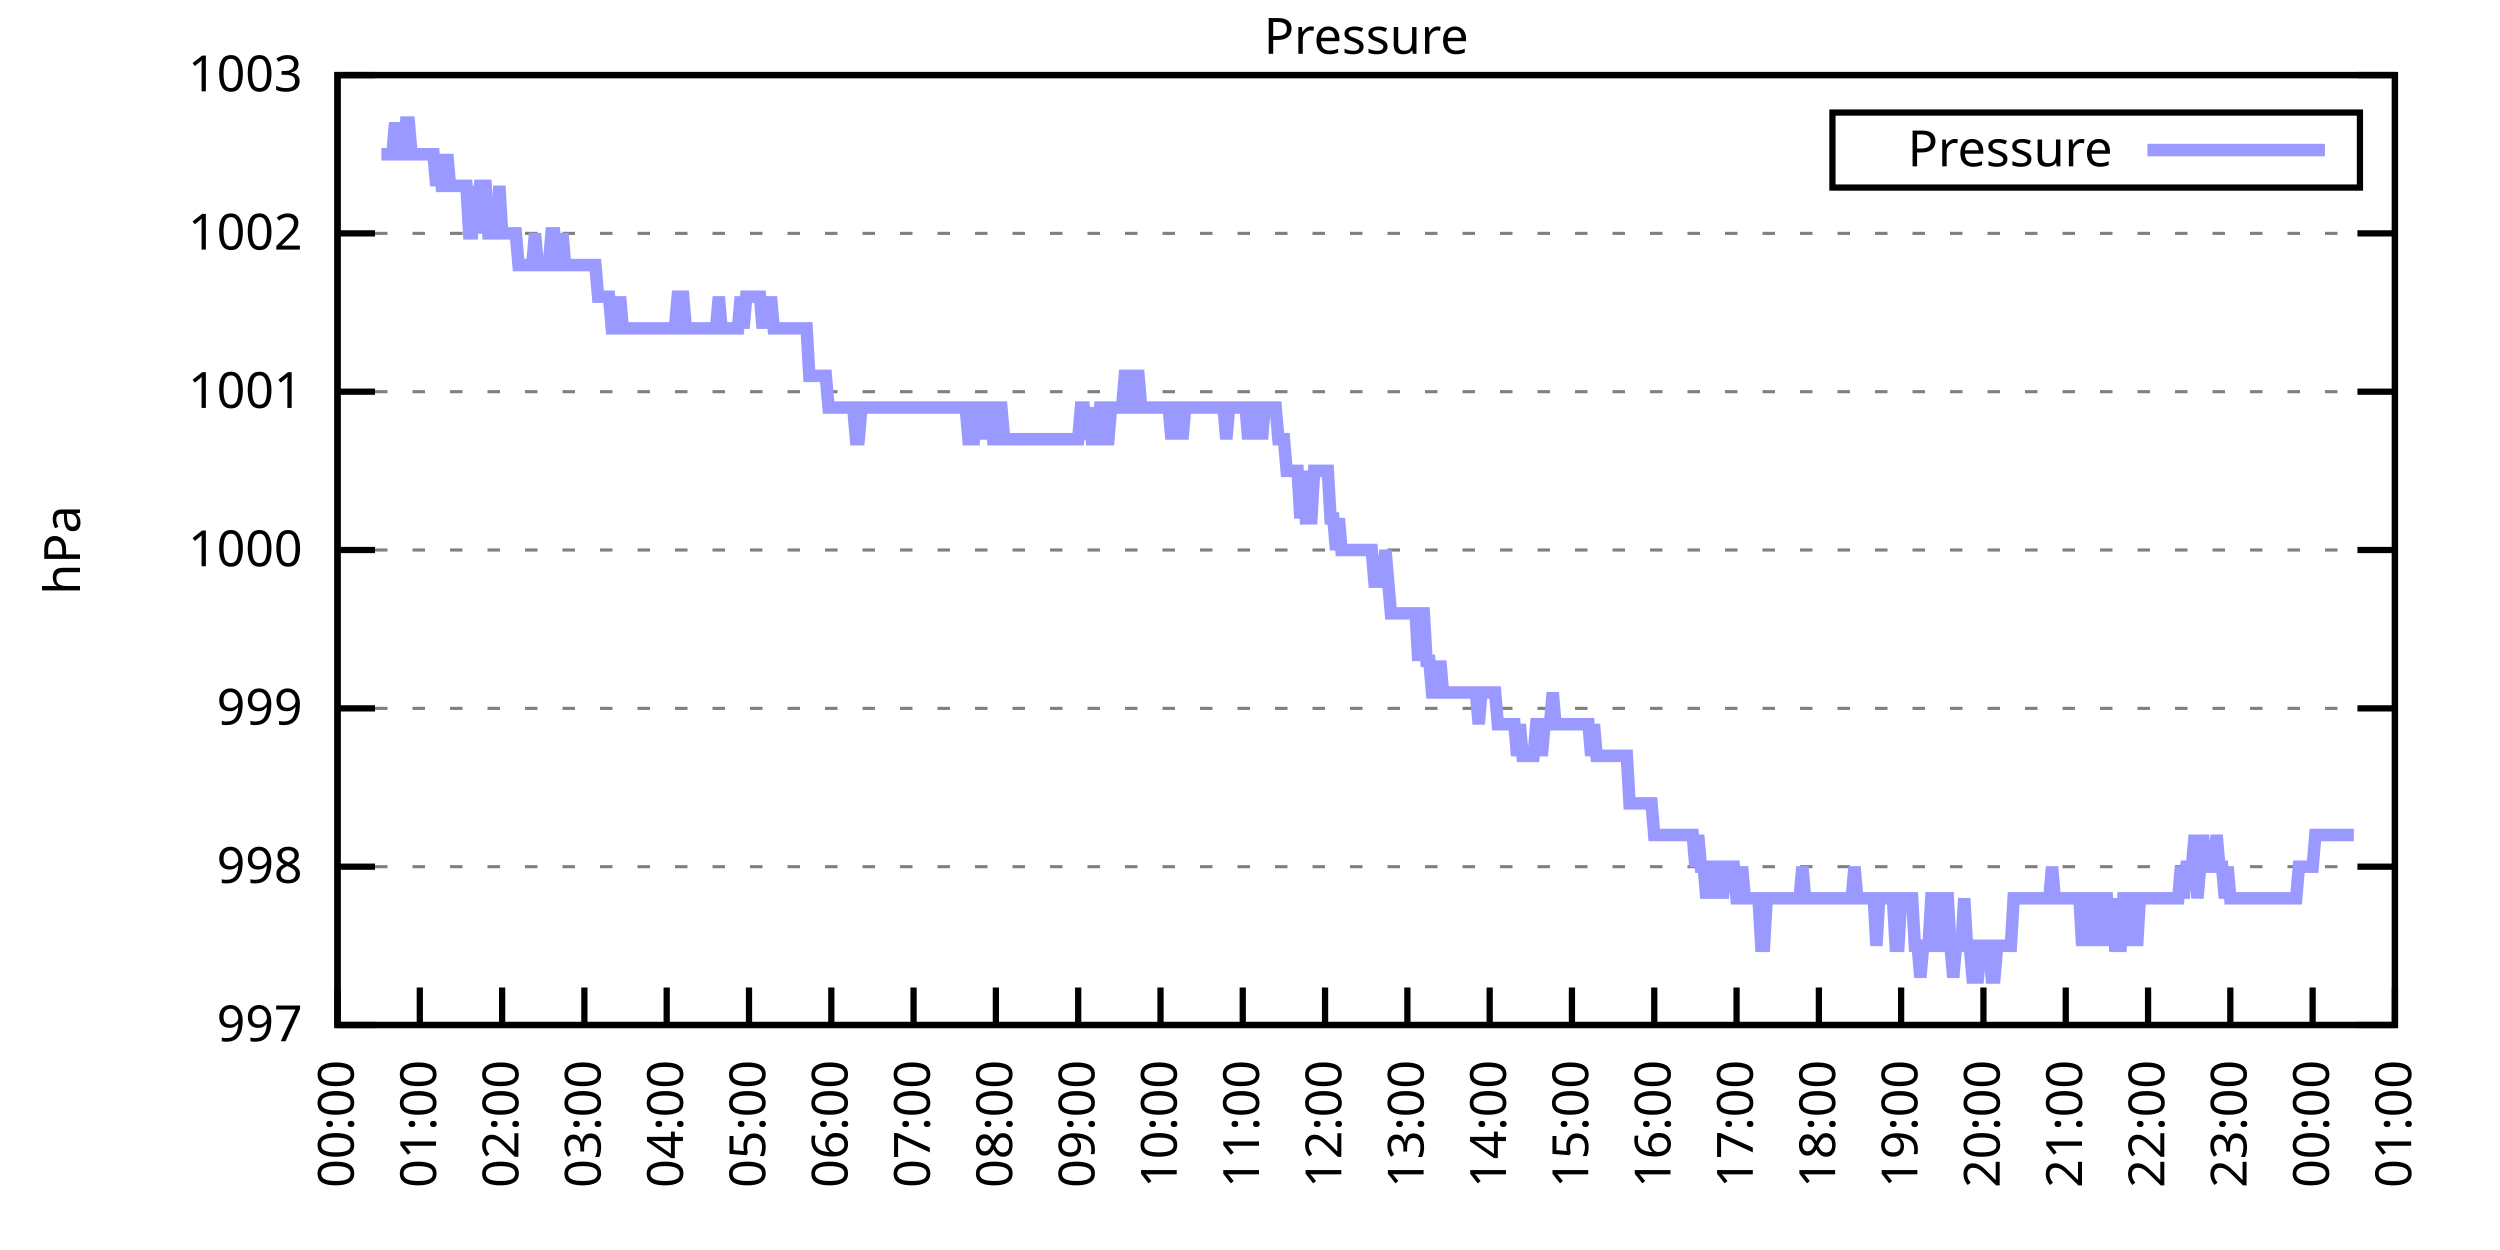
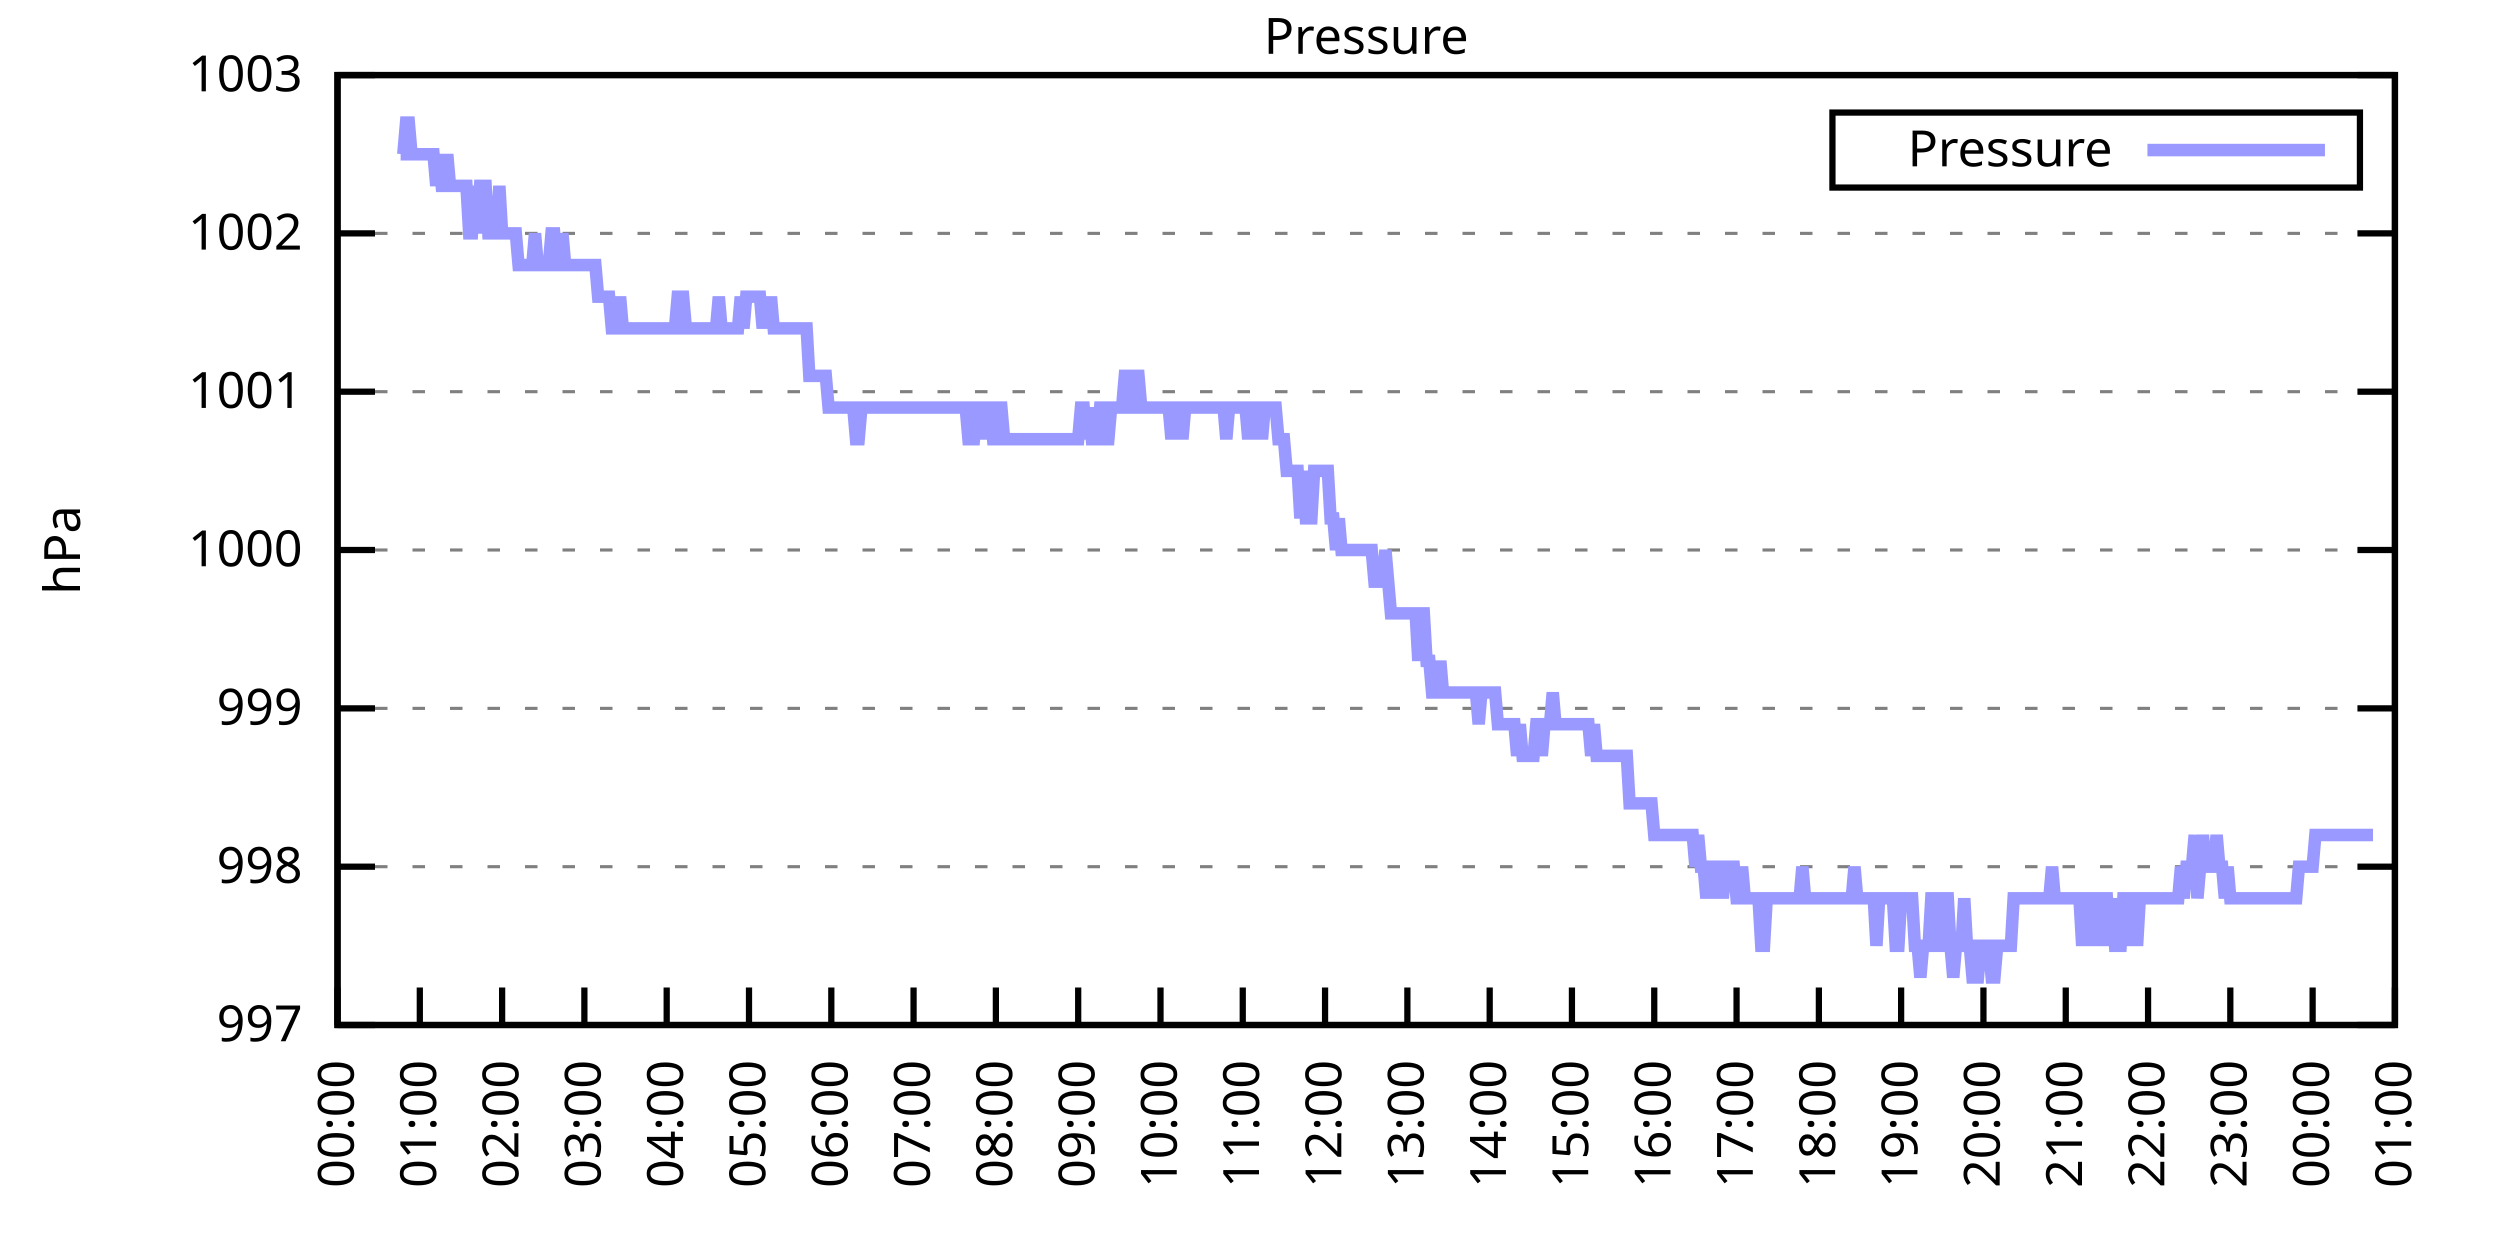
<svg xmlns="http://www.w3.org/2000/svg" xmlns:xlink="http://www.w3.org/1999/xlink" width="400" height="200" viewBox="0 0 400 200">
  <g id="gnuplot_canvas">
    <rect x="0" y="0" width="400" height="200" fill="none" />
    <defs>
      <circle id="gpDot" r="0.5" stroke-width="0.5" stroke="currentColor" />
      <path id="gpPt0" stroke-width="0.333" stroke="currentColor" d="M-1,0 h2 M0,-1 v2" />
      <path id="gpPt1" stroke-width="0.333" stroke="currentColor" d="M-1,-1 L1,1 M1,-1 L-1,1" />
      <path id="gpPt2" stroke-width="0.333" stroke="currentColor" d="M-1,0 L1,0 M0,-1 L0,1 M-1,-1 L1,1 M-1,1 L1,-1" />
      <rect id="gpPt3" stroke-width="0.333" stroke="currentColor" x="-1" y="-1" width="2" height="2" />
      <rect id="gpPt4" stroke-width="0.333" stroke="currentColor" fill="currentColor" x="-1" y="-1" width="2" height="2" />
      <circle id="gpPt5" stroke-width="0.333" stroke="currentColor" cx="0" cy="0" r="1" />
      <use xlink:href="#gpPt5" id="gpPt6" fill="currentColor" stroke="none" />
      <path id="gpPt7" stroke-width="0.333" stroke="currentColor" d="M0,-1.33 L-1.33,0.67 L1.33,0.67 z" />
      <use xlink:href="#gpPt7" id="gpPt8" fill="currentColor" stroke="none" />
      <use xlink:href="#gpPt7" id="gpPt9" stroke="currentColor" transform="rotate(180)" />
      <use xlink:href="#gpPt9" id="gpPt10" fill="currentColor" stroke="none" />
      <use xlink:href="#gpPt3" id="gpPt11" stroke="currentColor" transform="rotate(45)" />
      <use xlink:href="#gpPt11" id="gpPt12" fill="currentColor" stroke="none" />
      <path id="gpPt13" stroke-width="0.333" stroke="currentColor" d="M0,1.330 L1.265,0.411 L0.782,-1.067 L-0.782,-1.076 L-1.265,0.411 z" />
      <use xlink:href="#gpPt13" id="gpPt14" fill="currentColor" stroke="none" />
      <filter id="textbox" filterUnits="objectBoundingBox" x="0" y="0" height="1" width="1">
        <feFlood flood-color="white" flood-opacity="1" result="bgnd" />
        <feComposite in="SourceGraphic" in2="bgnd" operator="atop" />
      </filter>
      <filter id="greybox" filterUnits="objectBoundingBox" x="0" y="0" height="1" width="1">
        <feFlood flood-color="lightgrey" flood-opacity="1" result="grey" />
        <feComposite in="SourceGraphic" in2="grey" operator="atop" />
      </filter>
    </defs>
    <g fill="none" color="white" stroke="currentColor" stroke-width="1.00" stroke-linecap="butt" stroke-linejoin="miter">
</g>
    <g fill="none" color="black" stroke="currentColor" stroke-width="1.00" stroke-linecap="butt" stroke-linejoin="miter">
      <g stroke="none" shape-rendering="crispEdges">
        <polygon fill="rgb(255, 255, 255)" points="54.00,164.00 383.18,164.00 383.18,12.02 54.00,12.02 " />
      </g>
    </g>
    <g fill="none" color="black" stroke="currentColor" stroke-width="1.00" stroke-linecap="butt" stroke-linejoin="miter">
</g>
    <g fill="none" color="black" stroke="black" stroke-width="0.50" stroke-linecap="butt" stroke-linejoin="miter">
</g>
    <g fill="none" color="gray" stroke="currentColor" stroke-width="0.50" stroke-linecap="butt" stroke-linejoin="miter">
      <path stroke="gray" stroke-dasharray="2,4" class="gridline" d="M54.00,164.00 L383.19,164.00  " />
    </g>
    <g fill="none" color="gray" stroke="gray" stroke-width="1.00" stroke-linecap="butt" stroke-linejoin="miter">
</g>
    <g fill="none" color="black" stroke="currentColor" stroke-width="1.00" stroke-linecap="butt" stroke-linejoin="miter">
      <path stroke="black" d="M54.00,164.00 L60.00,164.00 M383.19,164.00 L377.19,164.00  " />
      <g transform="translate(48.40,166.60)" stroke="none" fill="black" font-family="Sans" font-size="8.00" text-anchor="end">
        <text>
          <tspan font-family="Sans"> 997</tspan>
        </text>
      </g>
    </g>
    <g fill="none" color="black" stroke="currentColor" stroke-width="1.00" stroke-linecap="butt" stroke-linejoin="miter">
</g>
    <g fill="none" color="black" stroke="black" stroke-width="0.50" stroke-linecap="butt" stroke-linejoin="miter">
</g>
    <g fill="none" color="gray" stroke="currentColor" stroke-width="0.50" stroke-linecap="butt" stroke-linejoin="miter">
      <path stroke="gray" stroke-dasharray="2,4" class="gridline" d="M54.00,138.67 L383.19,138.67  " />
    </g>
    <g fill="none" color="gray" stroke="gray" stroke-width="1.00" stroke-linecap="butt" stroke-linejoin="miter">
</g>
    <g fill="none" color="black" stroke="currentColor" stroke-width="1.00" stroke-linecap="butt" stroke-linejoin="miter">
      <path stroke="black" d="M54.00,138.67 L60.00,138.67 M383.19,138.67 L377.19,138.67  " />
      <g transform="translate(48.40,141.27)" stroke="none" fill="black" font-family="Sans" font-size="8.00" text-anchor="end">
        <text>
          <tspan font-family="Sans"> 998</tspan>
        </text>
      </g>
    </g>
    <g fill="none" color="black" stroke="currentColor" stroke-width="1.00" stroke-linecap="butt" stroke-linejoin="miter">
</g>
    <g fill="none" color="black" stroke="black" stroke-width="0.50" stroke-linecap="butt" stroke-linejoin="miter">
</g>
    <g fill="none" color="gray" stroke="currentColor" stroke-width="0.50" stroke-linecap="butt" stroke-linejoin="miter">
      <path stroke="gray" stroke-dasharray="2,4" class="gridline" d="M54.00,113.34 L383.19,113.34  " />
    </g>
    <g fill="none" color="gray" stroke="gray" stroke-width="1.00" stroke-linecap="butt" stroke-linejoin="miter">
</g>
    <g fill="none" color="black" stroke="currentColor" stroke-width="1.00" stroke-linecap="butt" stroke-linejoin="miter">
      <path stroke="black" d="M54.00,113.34 L60.00,113.34 M383.19,113.34 L377.19,113.34  " />
      <g transform="translate(48.40,115.94)" stroke="none" fill="black" font-family="Sans" font-size="8.00" text-anchor="end">
        <text>
          <tspan font-family="Sans"> 999</tspan>
        </text>
      </g>
    </g>
    <g fill="none" color="black" stroke="currentColor" stroke-width="1.00" stroke-linecap="butt" stroke-linejoin="miter">
</g>
    <g fill="none" color="black" stroke="black" stroke-width="0.50" stroke-linecap="butt" stroke-linejoin="miter">
</g>
    <g fill="none" color="gray" stroke="currentColor" stroke-width="0.50" stroke-linecap="butt" stroke-linejoin="miter">
      <path stroke="gray" stroke-dasharray="2,4" class="gridline" d="M54.00,88.00 L383.19,88.00  " />
    </g>
    <g fill="none" color="gray" stroke="gray" stroke-width="1.00" stroke-linecap="butt" stroke-linejoin="miter">
</g>
    <g fill="none" color="black" stroke="currentColor" stroke-width="1.00" stroke-linecap="butt" stroke-linejoin="miter">
      <path stroke="black" d="M54.00,88.00 L60.00,88.00 M383.19,88.00 L377.19,88.00  " />
      <g transform="translate(48.40,90.60)" stroke="none" fill="black" font-family="Sans" font-size="8.00" text-anchor="end">
        <text>
          <tspan font-family="Sans"> 1000</tspan>
        </text>
      </g>
    </g>
    <g fill="none" color="black" stroke="currentColor" stroke-width="1.00" stroke-linecap="butt" stroke-linejoin="miter">
</g>
    <g fill="none" color="black" stroke="black" stroke-width="0.50" stroke-linecap="butt" stroke-linejoin="miter">
</g>
    <g fill="none" color="gray" stroke="currentColor" stroke-width="0.50" stroke-linecap="butt" stroke-linejoin="miter">
      <path stroke="gray" stroke-dasharray="2,4" class="gridline" d="M54.00,62.67 L383.19,62.67  " />
    </g>
    <g fill="none" color="gray" stroke="gray" stroke-width="1.00" stroke-linecap="butt" stroke-linejoin="miter">
</g>
    <g fill="none" color="black" stroke="currentColor" stroke-width="1.00" stroke-linecap="butt" stroke-linejoin="miter">
      <path stroke="black" d="M54.00,62.67 L60.00,62.67 M383.19,62.67 L377.19,62.67  " />
      <g transform="translate(48.40,65.27)" stroke="none" fill="black" font-family="Sans" font-size="8.00" text-anchor="end">
        <text>
          <tspan font-family="Sans"> 1001</tspan>
        </text>
      </g>
    </g>
    <g fill="none" color="black" stroke="currentColor" stroke-width="1.00" stroke-linecap="butt" stroke-linejoin="miter">
</g>
    <g fill="none" color="black" stroke="black" stroke-width="0.50" stroke-linecap="butt" stroke-linejoin="miter">
</g>
    <g fill="none" color="gray" stroke="currentColor" stroke-width="0.50" stroke-linecap="butt" stroke-linejoin="miter">
      <path stroke="gray" stroke-dasharray="2,4" class="gridline" d="M54.00,37.34 L383.19,37.34  " />
    </g>
    <g fill="none" color="gray" stroke="gray" stroke-width="1.00" stroke-linecap="butt" stroke-linejoin="miter">
</g>
    <g fill="none" color="black" stroke="currentColor" stroke-width="1.00" stroke-linecap="butt" stroke-linejoin="miter">
      <path stroke="black" d="M54.00,37.34 L60.00,37.34 M383.19,37.34 L377.19,37.34  " />
      <g transform="translate(48.40,39.94)" stroke="none" fill="black" font-family="Sans" font-size="8.00" text-anchor="end">
        <text>
          <tspan font-family="Sans"> 1002</tspan>
        </text>
      </g>
    </g>
    <g fill="none" color="black" stroke="currentColor" stroke-width="1.00" stroke-linecap="butt" stroke-linejoin="miter">
</g>
    <g fill="none" color="black" stroke="black" stroke-width="0.50" stroke-linecap="butt" stroke-linejoin="miter">
</g>
    <g fill="none" color="gray" stroke="currentColor" stroke-width="0.50" stroke-linecap="butt" stroke-linejoin="miter">
      <path stroke="gray" stroke-dasharray="2,4" class="gridline" d="M54.00,12.01 L383.19,12.01  " />
    </g>
    <g fill="none" color="gray" stroke="gray" stroke-width="1.00" stroke-linecap="butt" stroke-linejoin="miter">
</g>
    <g fill="none" color="black" stroke="currentColor" stroke-width="1.00" stroke-linecap="butt" stroke-linejoin="miter">
      <path stroke="black" d="M54.00,12.01 L60.00,12.01 M383.19,12.01 L377.19,12.01  " />
      <g transform="translate(48.40,14.61)" stroke="none" fill="black" font-family="Sans" font-size="8.00" text-anchor="end">
        <text>
          <tspan font-family="Sans"> 1003</tspan>
        </text>
      </g>
    </g>
    <g fill="none" color="black" stroke="currentColor" stroke-width="1.00" stroke-linecap="butt" stroke-linejoin="miter">
      <path stroke="black" d="M54.00,164.00 L54.00,158.00  " />
      <g transform="translate(56.60,169.60) rotate(270.00)" stroke="none" fill="black" font-family="Sans" font-size="8.00" text-anchor="end">
        <text>
          <tspan font-family="Sans">00:00</tspan>
        </text>
      </g>
    </g>
    <g fill="none" color="black" stroke="currentColor" stroke-width="1.00" stroke-linecap="butt" stroke-linejoin="miter">
      <path stroke="black" d="M67.17,164.00 L67.17,158.00  " />
      <g transform="translate(69.77,169.60) rotate(270.00)" stroke="none" fill="black" font-family="Sans" font-size="8.00" text-anchor="end">
        <text>
          <tspan font-family="Sans">01:00</tspan>
        </text>
      </g>
    </g>
    <g fill="none" color="black" stroke="currentColor" stroke-width="1.00" stroke-linecap="butt" stroke-linejoin="miter">
      <path stroke="black" d="M80.34,164.00 L80.34,158.00  " />
      <g transform="translate(82.94,169.60) rotate(270.00)" stroke="none" fill="black" font-family="Sans" font-size="8.00" text-anchor="end">
        <text>
          <tspan font-family="Sans">02:00</tspan>
        </text>
      </g>
    </g>
    <g fill="none" color="black" stroke="currentColor" stroke-width="1.00" stroke-linecap="butt" stroke-linejoin="miter">
      <path stroke="black" d="M93.50,164.00 L93.50,158.00  " />
      <g transform="translate(96.10,169.60) rotate(270.00)" stroke="none" fill="black" font-family="Sans" font-size="8.00" text-anchor="end">
        <text>
          <tspan font-family="Sans">03:00</tspan>
        </text>
      </g>
    </g>
    <g fill="none" color="black" stroke="currentColor" stroke-width="1.00" stroke-linecap="butt" stroke-linejoin="miter">
      <path stroke="black" d="M106.67,164.00 L106.67,158.00  " />
      <g transform="translate(109.27,169.60) rotate(270.00)" stroke="none" fill="black" font-family="Sans" font-size="8.00" text-anchor="end">
        <text>
          <tspan font-family="Sans">04:00</tspan>
        </text>
      </g>
    </g>
    <g fill="none" color="black" stroke="currentColor" stroke-width="1.00" stroke-linecap="butt" stroke-linejoin="miter">
      <path stroke="black" d="M119.84,164.00 L119.84,158.00  " />
      <g transform="translate(122.44,169.60) rotate(270.00)" stroke="none" fill="black" font-family="Sans" font-size="8.00" text-anchor="end">
        <text>
          <tspan font-family="Sans">05:00</tspan>
        </text>
      </g>
    </g>
    <g fill="none" color="black" stroke="currentColor" stroke-width="1.00" stroke-linecap="butt" stroke-linejoin="miter">
      <path stroke="black" d="M133.01,164.00 L133.01,158.00  " />
      <g transform="translate(135.61,169.60) rotate(270.00)" stroke="none" fill="black" font-family="Sans" font-size="8.00" text-anchor="end">
        <text>
          <tspan font-family="Sans">06:00</tspan>
        </text>
      </g>
    </g>
    <g fill="none" color="black" stroke="currentColor" stroke-width="1.00" stroke-linecap="butt" stroke-linejoin="miter">
      <path stroke="black" d="M146.17,164.00 L146.17,158.00  " />
      <g transform="translate(148.77,169.60) rotate(270.00)" stroke="none" fill="black" font-family="Sans" font-size="8.00" text-anchor="end">
        <text>
          <tspan font-family="Sans">07:00</tspan>
        </text>
      </g>
    </g>
    <g fill="none" color="black" stroke="currentColor" stroke-width="1.00" stroke-linecap="butt" stroke-linejoin="miter">
      <path stroke="black" d="M159.34,164.00 L159.34,158.00  " />
      <g transform="translate(161.94,169.60) rotate(270.00)" stroke="none" fill="black" font-family="Sans" font-size="8.00" text-anchor="end">
        <text>
          <tspan font-family="Sans">08:00</tspan>
        </text>
      </g>
    </g>
    <g fill="none" color="black" stroke="currentColor" stroke-width="1.00" stroke-linecap="butt" stroke-linejoin="miter">
      <path stroke="black" d="M172.51,164.00 L172.51,158.00  " />
      <g transform="translate(175.11,169.60) rotate(270.00)" stroke="none" fill="black" font-family="Sans" font-size="8.00" text-anchor="end">
        <text>
          <tspan font-family="Sans">09:00</tspan>
        </text>
      </g>
    </g>
    <g fill="none" color="black" stroke="currentColor" stroke-width="1.00" stroke-linecap="butt" stroke-linejoin="miter">
      <path stroke="black" d="M185.68,164.00 L185.68,158.00  " />
      <g transform="translate(188.28,169.60) rotate(270.00)" stroke="none" fill="black" font-family="Sans" font-size="8.00" text-anchor="end">
        <text>
          <tspan font-family="Sans">10:00</tspan>
        </text>
      </g>
    </g>
    <g fill="none" color="black" stroke="currentColor" stroke-width="1.00" stroke-linecap="butt" stroke-linejoin="miter">
      <path stroke="black" d="M198.84,164.00 L198.84,158.00  " />
      <g transform="translate(201.44,169.60) rotate(270.00)" stroke="none" fill="black" font-family="Sans" font-size="8.00" text-anchor="end">
        <text>
          <tspan font-family="Sans">11:00</tspan>
        </text>
      </g>
    </g>
    <g fill="none" color="black" stroke="currentColor" stroke-width="1.00" stroke-linecap="butt" stroke-linejoin="miter">
      <path stroke="black" d="M212.01,164.00 L212.01,158.00  " />
      <g transform="translate(214.61,169.60) rotate(270.00)" stroke="none" fill="black" font-family="Sans" font-size="8.00" text-anchor="end">
        <text>
          <tspan font-family="Sans">12:00</tspan>
        </text>
      </g>
    </g>
    <g fill="none" color="black" stroke="currentColor" stroke-width="1.00" stroke-linecap="butt" stroke-linejoin="miter">
      <path stroke="black" d="M225.18,164.00 L225.18,158.00  " />
      <g transform="translate(227.78,169.60) rotate(270.00)" stroke="none" fill="black" font-family="Sans" font-size="8.00" text-anchor="end">
        <text>
          <tspan font-family="Sans">13:00</tspan>
        </text>
      </g>
    </g>
    <g fill="none" color="black" stroke="currentColor" stroke-width="1.00" stroke-linecap="butt" stroke-linejoin="miter">
      <path stroke="black" d="M238.35,164.00 L238.35,158.00  " />
      <g transform="translate(240.95,169.60) rotate(270.00)" stroke="none" fill="black" font-family="Sans" font-size="8.00" text-anchor="end">
        <text>
          <tspan font-family="Sans">14:00</tspan>
        </text>
      </g>
    </g>
    <g fill="none" color="black" stroke="currentColor" stroke-width="1.00" stroke-linecap="butt" stroke-linejoin="miter">
      <path stroke="black" d="M251.51,164.00 L251.51,158.00  " />
      <g transform="translate(254.11,169.60) rotate(270.00)" stroke="none" fill="black" font-family="Sans" font-size="8.00" text-anchor="end">
        <text>
          <tspan font-family="Sans">15:00</tspan>
        </text>
      </g>
    </g>
    <g fill="none" color="black" stroke="currentColor" stroke-width="1.00" stroke-linecap="butt" stroke-linejoin="miter">
      <path stroke="black" d="M264.68,164.00 L264.68,158.00  " />
      <g transform="translate(267.28,169.60) rotate(270.00)" stroke="none" fill="black" font-family="Sans" font-size="8.00" text-anchor="end">
        <text>
          <tspan font-family="Sans">16:00</tspan>
        </text>
      </g>
    </g>
    <g fill="none" color="black" stroke="currentColor" stroke-width="1.00" stroke-linecap="butt" stroke-linejoin="miter">
      <path stroke="black" d="M277.85,164.00 L277.85,158.00  " />
      <g transform="translate(280.45,169.60) rotate(270.00)" stroke="none" fill="black" font-family="Sans" font-size="8.00" text-anchor="end">
        <text>
          <tspan font-family="Sans">17:00</tspan>
        </text>
      </g>
    </g>
    <g fill="none" color="black" stroke="currentColor" stroke-width="1.00" stroke-linecap="butt" stroke-linejoin="miter">
      <path stroke="black" d="M291.02,164.00 L291.02,158.00  " />
      <g transform="translate(293.62,169.60) rotate(270.00)" stroke="none" fill="black" font-family="Sans" font-size="8.00" text-anchor="end">
        <text>
          <tspan font-family="Sans">18:00</tspan>
        </text>
      </g>
    </g>
    <g fill="none" color="black" stroke="currentColor" stroke-width="1.00" stroke-linecap="butt" stroke-linejoin="miter">
      <path stroke="black" d="M304.18,164.00 L304.18,158.00  " />
      <g transform="translate(306.78,169.60) rotate(270.00)" stroke="none" fill="black" font-family="Sans" font-size="8.00" text-anchor="end">
        <text>
          <tspan font-family="Sans">19:00</tspan>
        </text>
      </g>
    </g>
    <g fill="none" color="black" stroke="currentColor" stroke-width="1.00" stroke-linecap="butt" stroke-linejoin="miter">
      <path stroke="black" d="M317.35,164.00 L317.35,158.00  " />
      <g transform="translate(319.95,169.60) rotate(270.00)" stroke="none" fill="black" font-family="Sans" font-size="8.00" text-anchor="end">
        <text>
          <tspan font-family="Sans">20:00</tspan>
        </text>
      </g>
    </g>
    <g fill="none" color="black" stroke="currentColor" stroke-width="1.00" stroke-linecap="butt" stroke-linejoin="miter">
      <path stroke="black" d="M330.52,164.00 L330.52,158.00  " />
      <g transform="translate(333.12,169.60) rotate(270.00)" stroke="none" fill="black" font-family="Sans" font-size="8.00" text-anchor="end">
        <text>
          <tspan font-family="Sans">21:00</tspan>
        </text>
      </g>
    </g>
    <g fill="none" color="black" stroke="currentColor" stroke-width="1.00" stroke-linecap="butt" stroke-linejoin="miter">
      <path stroke="black" d="M343.69,164.00 L343.69,158.00  " />
      <g transform="translate(346.29,169.60) rotate(270.00)" stroke="none" fill="black" font-family="Sans" font-size="8.00" text-anchor="end">
        <text>
          <tspan font-family="Sans">22:00</tspan>
        </text>
      </g>
    </g>
    <g fill="none" color="black" stroke="currentColor" stroke-width="1.00" stroke-linecap="butt" stroke-linejoin="miter">
      <path stroke="black" d="M356.85,164.00 L356.85,158.00  " />
      <g transform="translate(359.45,169.60) rotate(270.00)" stroke="none" fill="black" font-family="Sans" font-size="8.00" text-anchor="end">
        <text>
          <tspan font-family="Sans">23:00</tspan>
        </text>
      </g>
    </g>
    <g fill="none" color="black" stroke="currentColor" stroke-width="1.00" stroke-linecap="butt" stroke-linejoin="miter">
      <path stroke="black" d="M370.02,164.00 L370.02,158.00  " />
      <g transform="translate(372.62,169.60) rotate(270.00)" stroke="none" fill="black" font-family="Sans" font-size="8.00" text-anchor="end">
        <text>
          <tspan font-family="Sans">00:00</tspan>
        </text>
      </g>
    </g>
    <g fill="none" color="black" stroke="currentColor" stroke-width="1.00" stroke-linecap="butt" stroke-linejoin="miter">
      <path stroke="black" d="M383.19,164.00 L383.19,158.00  " />
      <g transform="translate(385.79,169.60) rotate(270.00)" stroke="none" fill="black" font-family="Sans" font-size="8.00" text-anchor="end">
        <text>
          <tspan font-family="Sans">01:00</tspan>
        </text>
      </g>
    </g>
    <g fill="none" color="black" stroke="currentColor" stroke-width="1.00" stroke-linecap="butt" stroke-linejoin="miter">
</g>
    <g fill="none" color="black" stroke="currentColor" stroke-width="1.00" stroke-linecap="butt" stroke-linejoin="miter">
      <path stroke="black" d="M54.00,12.01 L54.00,164.00 L383.19,164.00 L383.19,12.01 L54.00,12.01 Z  " />
    </g>
    <g fill="none" color="black" stroke="currentColor" stroke-width="1.00" stroke-linecap="butt" stroke-linejoin="miter">
</g>
    <g fill="none" color="black" stroke="currentColor" stroke-width="1.00" stroke-linecap="butt" stroke-linejoin="miter">
      <path stroke="black" d="M293.19,30.01 L293.19,18.01 L377.59,18.01 L377.59,30.01 L293.19,30.01 Z  " />
    </g>
    <g id="Pressure_plot_1">
      <g fill="none" color="white" stroke="black" stroke-width="2.00" stroke-linecap="butt" stroke-linejoin="miter">
</g>
      <g fill="none" color="black" stroke="currentColor" stroke-width="2.00" stroke-linecap="butt" stroke-linejoin="miter">
        <g transform="translate(337.99,26.61)" stroke="none" fill="black" font-family="Sans" font-size="8.00" text-anchor="end">
          <text>
            <tspan font-family="Sans">Pressure</tspan>
          </text>
        </g>
      </g>
      <g fill="none" color="black" stroke="currentColor" stroke-width="2.00" stroke-linecap="butt" stroke-linejoin="miter">
-         <path stroke="rgb(153, 153, 255)" d="M343.59,24.01 L371.99,24.01 M61.02,24.68 L61.46,24.68 L61.90,24.68 L62.34,24.68 L62.78,24.68 L63.22,19.61   L63.66,24.68 L64.10,24.68 L64.53,24.68 L64.97,19.61 L65.41,19.61 L65.85,24.68 L66.29,24.68 L66.73,24.68   L67.17,24.68 L67.61,24.68 L68.05,24.68 L68.48,24.68 L68.92,24.68 L69.36,24.68 L69.80,29.74 L70.24,24.68   L70.68,29.74 L71.12,29.74 L71.56,24.68 L72.00,29.74 L72.43,29.74 L72.87,29.74 L73.31,29.74 L73.75,29.74   L74.19,29.74 L74.63,29.74 L75.07,37.34 L75.51,37.34 L75.95,29.74 L76.38,37.34 L76.82,29.74 L77.26,29.74   L77.70,29.74 L78.14,37.34 L78.58,37.34 L79.02,37.34 L79.46,37.34 L79.90,29.74 L80.34,37.34 L80.77,37.34   L81.21,37.34 L81.65,37.34 L82.09,37.34 L82.53,37.34 L82.97,42.41 L83.41,42.41 L83.85,42.41 L84.29,42.41   L84.72,42.41 L85.16,42.41 L85.60,37.34 L86.04,42.41 L86.48,42.41 L86.92,42.41 L87.36,42.41 L87.80,42.41   L88.24,37.34 L88.67,37.34 L89.11,42.41 L89.55,42.41 L89.99,37.34 L90.43,42.41 L90.87,42.41 L91.31,42.41   L91.75,42.41 L92.19,42.41 L92.62,42.41 L93.06,42.41 L93.50,42.41 L93.94,42.41 L94.38,42.41 L94.82,42.41   L95.26,42.41 L95.70,47.47 L96.14,47.47 L96.58,47.47 L97.01,47.47 L97.45,47.47 L97.89,52.54 L98.33,52.54   L98.77,52.54 L99.21,47.47 L99.65,52.54 L100.09,52.54 L100.53,52.54 L100.96,52.54 L101.40,52.54 L101.84,52.54   L102.28,52.54 L102.72,52.54 L103.16,52.54 L103.60,52.54 L104.04,52.54 L104.48,52.54 L104.91,52.54 L105.35,52.54   L105.79,52.54 L106.23,52.54 L106.67,52.54 L107.11,52.54 L107.55,52.54 L107.99,52.54 L108.43,47.47 L108.87,47.47   L109.30,47.47 L109.74,52.54 L110.18,52.54 L110.62,52.54 L111.06,52.54 L111.50,52.54 L111.94,52.54 L112.38,52.54   L112.82,52.54 L113.25,52.54 L113.69,52.54 L114.13,52.54 L114.57,52.54 L115.01,47.47 L115.45,52.54 L115.89,52.54   L116.33,52.54 L116.77,52.54 L117.20,52.54 L117.64,52.54 L118.08,52.54 L118.52,47.47 L118.96,52.54 L119.40,47.47   L119.84,47.47 L120.28,47.47 L120.72,47.47 L121.15,47.47 L121.59,47.47 L122.03,52.54 L122.47,47.47 L122.91,52.54   L123.35,47.47 L123.79,52.54 L124.23,52.54 L124.67,52.54 L125.11,52.54 L125.54,52.54 L125.98,52.54 L126.42,52.54   L126.86,52.54 L127.30,52.54 L127.74,52.54 L128.18,52.54 L128.62,52.54 L129.06,52.54 L129.49,60.14 L129.93,60.14   L130.37,60.14 L130.81,60.14 L131.25,60.14 L131.69,60.14 L132.13,60.14 L132.57,65.21 L133.01,65.21 L133.44,65.21   L133.88,65.21 L134.32,65.21 L134.76,65.21 L135.20,65.21 L135.64,65.21 L136.08,65.21 L136.52,65.21 L136.96,70.27   L137.39,70.27 L137.83,65.21 L138.27,65.21 L138.71,65.21 L139.15,65.21 L139.59,65.21 L140.03,65.21 L140.47,65.21   L140.91,65.21 L141.35,65.21 L141.78,65.21 L142.22,65.21 L142.66,65.21 L143.10,65.21 L143.54,65.21 L143.98,65.21   L144.42,65.21 L144.86,65.21 L145.30,65.21 L145.73,65.21 L146.17,65.21 L146.61,65.21 L147.05,65.21 L147.49,65.21   L147.93,65.21 L148.37,65.21 L148.81,65.21 L149.25,65.21 L149.68,65.21 L150.12,65.21 L150.56,65.21 L151.00,65.21   L151.44,65.21 L151.88,65.21 L152.32,65.21 L152.76,65.21 L153.20,65.21 L153.63,65.21 L154.07,65.21 L154.51,65.21   L154.95,70.27 L155.39,70.27 L155.83,70.27 L156.27,65.21 L156.71,65.21 L157.15,70.27 L157.59,65.21 L158.02,65.21   L158.46,65.21 L158.90,70.27 L159.34,70.27 L159.78,65.21 L160.22,65.21 L160.66,70.27 L161.10,70.27 L161.54,70.27   L161.97,70.27 L162.41,70.27 L162.85,70.27 L163.29,70.27 L163.73,70.27 L164.17,70.27 L164.61,70.27 L165.05,70.27   L165.49,70.27 L165.92,70.27 L166.36,70.27 L166.80,70.27 L167.24,70.27 L167.68,70.27 L168.12,70.27 L168.56,70.27   L169.00,70.27 L169.44,70.27 L169.87,70.27 L170.31,70.27 L170.75,70.27 L171.19,70.27 L171.63,70.27 L172.07,70.27   L172.51,70.27 L172.95,65.21 L173.39,65.21 L173.83,70.27 L174.26,65.21 L174.70,70.27 L175.14,70.27 L175.58,70.27   L176.02,65.21 L176.46,65.21 L176.90,70.27 L177.34,70.27 L177.78,65.21 L178.21,65.21 L178.65,65.21 L179.09,65.21   L179.53,65.21 L179.97,60.14 L180.41,60.14 L180.85,65.21 L181.29,65.21 L181.73,60.14 L182.16,60.14 L182.60,65.21   L183.04,65.21 L183.48,65.21 L183.92,65.21 L184.36,65.21 L184.80,65.21 L185.24,65.21 L185.68,65.21 L186.11,65.21   L186.55,65.21 L186.99,65.21 L187.43,70.27 L187.87,65.21 L188.31,65.21 L188.75,65.21 L189.19,70.27 L189.63,65.21   L190.07,65.21 L190.50,65.21 L190.94,65.21 L191.38,65.21 L191.82,65.21 L192.26,65.21 L192.70,65.21 L193.14,65.21   L193.58,65.21 L194.02,65.21 L194.45,65.21 L194.89,65.21 L195.33,65.21 L195.77,65.21 L196.21,70.27 L196.65,65.21   L197.09,65.21 L197.53,65.21 L197.97,65.21 L198.40,65.21 L198.84,65.21 L199.28,65.21 L199.72,70.27 L200.16,65.21   L200.60,65.21 L201.04,70.27 L201.48,65.21 L201.92,70.27 L202.35,65.21 L202.79,65.21 L203.23,65.21 L203.67,65.21   L204.11,65.21 L204.55,70.27 L204.99,70.27 L205.43,70.27 L205.87,75.34 L206.31,75.34 L206.74,75.34 L207.18,75.34   L207.62,75.34 L208.06,82.94 L208.50,75.34 L208.94,82.94 L209.38,82.94 L209.82,82.94 L210.26,75.34 L210.69,75.34   L211.13,75.34 L211.57,75.34 L212.01,75.34 L212.45,75.34 L212.89,82.94 L213.33,82.94 L213.77,88.00 L214.21,82.94   L214.64,88.00 L215.08,88.00 L215.52,88.00 L215.96,88.00 L216.40,88.00 L216.84,88.00 L217.28,88.00 L217.72,88.00   L218.16,88.00 L218.60,88.00 L219.03,88.00 L219.47,88.00 L219.91,93.07 L220.35,93.07 L220.79,93.07 L221.23,93.07   L221.67,88.00 L222.11,93.07 L222.55,98.14 L222.98,98.14 L223.42,98.14 L223.86,98.14 L224.30,98.14 L224.74,98.14   L225.18,98.14 L225.62,98.14 L226.06,98.14 L226.50,98.14 L226.93,105.74 L227.37,98.14 L227.81,98.14 L228.25,105.74   L228.69,105.74 L229.13,110.80 L229.57,110.80 L230.01,110.80 L230.45,105.74 L230.88,110.80 L231.32,110.80 L231.76,110.80   L232.20,110.80 L232.64,110.80 L233.08,110.80 L233.52,110.80 L233.96,110.80 L234.40,110.80 L234.84,110.80 L235.27,110.80   L235.71,110.80 L236.15,110.80 L236.59,115.87 L237.03,110.80 L237.47,110.80 L237.91,110.80 L238.35,110.80 L238.79,110.80   L239.22,110.80 L239.66,115.87 L240.10,115.87 L240.54,115.87 L240.98,115.87 L241.42,115.87 L241.86,115.87 L242.30,115.87   L242.74,120.94 L243.17,115.87 L243.61,120.94 L244.05,120.94 L244.49,120.94 L244.93,120.94 L245.37,120.94 L245.81,115.87   L246.25,115.87 L246.69,120.94 L247.12,115.87 L247.56,115.87 L248.00,115.87 L248.44,110.80 L248.88,115.87 L249.32,115.87   L249.76,115.87 L250.20,115.87 L250.64,115.87 L251.08,115.87 L251.51,115.87 L251.95,115.87 L252.39,115.87 L252.83,115.87   L253.27,115.87 L253.71,115.87 L254.15,115.87 L254.59,120.94 L255.03,115.87 L255.46,120.94 L255.90,120.94 L256.34,120.94   L256.78,120.94 L257.22,120.94 L257.66,120.94 L258.10,120.94 L258.54,120.94 L258.98,120.94 L259.41,120.94 L259.85,120.94   L260.29,120.94 L260.73,128.54 L261.17,128.54 L261.61,128.54 L262.05,128.54 L262.49,128.54 L262.93,128.54 L263.36,128.54   L263.80,128.54 L264.24,128.54 L264.68,133.60 L265.12,133.60 L265.56,133.60 L266.00,133.60 L266.44,133.60 L266.88,133.60   L267.32,133.60 L267.75,133.60 L268.19,133.60 L268.63,133.60 L269.07,133.60 L269.51,133.60 L269.95,133.60 L270.39,133.60   L270.83,133.60 L271.27,138.67 L271.70,133.60 L272.14,138.67 L272.58,138.67 L273.02,143.73 L273.46,138.67 L273.90,138.67   L274.34,138.67 L274.78,143.73 L275.22,138.67 L275.65,143.73 L276.09,138.67 L276.53,138.67 L276.97,138.67 L277.41,138.67   L277.85,143.73 L278.29,143.73 L278.73,138.67 L279.17,143.73 L279.60,143.73 L280.04,143.73 L280.48,143.73 L280.92,143.73   L281.36,143.73 L281.80,151.33 L282.24,151.33 L282.68,143.73 L283.12,143.73 L283.56,143.73 L283.99,143.73 L284.43,143.73   L284.87,143.73 L285.31,143.73 L285.75,143.73 L286.19,143.73 L286.63,143.73 L287.07,143.73 L287.51,143.73 L287.94,143.73   L288.38,138.67 L288.82,143.73 L289.26,143.73 L289.70,143.73 L290.14,143.73 L290.58,143.73 L291.02,143.73 L291.46,143.73   L291.89,143.73 L292.33,143.73 L292.77,143.73 L293.21,143.73 L293.65,143.73 L294.09,143.73 L294.53,143.73 L294.97,143.73   L295.41,143.73 L295.84,143.73 L296.28,143.73 L296.72,138.67 L297.16,143.73 L297.60,143.73 L298.04,143.73 L298.48,143.73   L298.92,143.73 L299.36,143.73 L299.80,143.73 L300.23,151.33 L300.67,143.73 L301.11,143.73 L301.55,143.73 L301.99,143.73   L302.43,143.73 L302.87,143.73 L303.31,151.33 L303.75,151.33 L304.18,143.73 L304.62,143.73 L305.06,143.73 L305.50,143.73   L305.94,143.73 L306.38,151.33 L306.82,151.33 L307.26,156.40 L307.70,151.33 L308.13,151.33 L308.57,151.33 L309.01,143.73   L309.45,143.73 L309.89,151.33 L310.33,151.33 L310.77,143.73 L311.21,143.73 L311.65,143.73 L312.08,151.33 L312.52,156.40   L312.96,151.33 L313.40,151.33 L313.84,151.33 L314.28,143.73 L314.72,151.33 L315.16,151.33 L315.60,156.40 L316.04,156.40   L316.47,156.40 L316.91,151.33 L317.35,151.33 L317.79,151.33 L318.23,151.33 L318.67,156.40 L319.11,156.40 L319.55,151.33   L319.99,151.33 L320.42,151.33 L320.86,151.33 L321.30,151.33 L321.74,151.33 L322.18,143.73 L322.62,143.73 L323.06,143.73   L323.50,143.73 L323.94,143.73 L324.37,143.73 L324.81,143.73 L325.25,143.73 L325.69,143.73 L326.13,143.73 L326.57,143.73   L327.01,143.73 L327.45,143.73 L327.89,143.73 L328.33,138.67 L328.76,143.73 L329.20,143.73 L329.64,143.73 L330.08,143.73   L330.52,143.73 L330.96,143.73 L331.40,143.73 L331.84,143.73 L332.28,143.73 L332.71,143.73 L333.15,151.33 L333.59,143.73   L334.03,143.73 L334.47,143.73 L334.91,151.33 L335.35,143.73 L335.79,151.33 L336.23,143.73 L336.66,143.73 L337.10,143.73   L337.54,151.33 L337.98,143.73 L338.42,151.33 L338.86,151.33 L339.30,151.33 L339.74,143.73 L340.18,143.73 L340.61,143.73   L341.05,151.33 L341.49,143.73 L341.93,151.33 L342.37,143.73 L342.81,143.73 L343.25,143.73 L343.69,143.73 L344.13,143.73   L344.57,143.73 L345.00,143.73 L345.44,143.73 L345.88,143.73 L346.32,143.73 L346.76,143.73 L347.20,143.73 L347.64,143.73   L348.08,143.73 L348.52,143.73 L348.95,138.67 L349.39,143.73 L349.83,138.67 L350.27,138.67 L350.71,138.67 L351.15,133.60   L351.59,143.73 L352.03,138.67 L352.47,133.60 L352.90,138.67 L353.34,138.67 L353.78,138.67 L354.22,138.67 L354.66,133.60   L355.10,138.67 L355.54,138.67 L355.98,143.73 L356.42,138.67 L356.85,143.73 L357.29,143.73 L357.73,143.73 L358.17,143.73   L358.61,143.73 L359.05,143.73 L359.49,143.73 L359.93,143.73 L360.37,143.73 L360.81,143.73 L361.24,143.73 L361.68,143.73   L362.12,143.73 L362.56,143.73 L363.00,143.73 L363.44,143.73 L363.88,143.73 L364.32,143.73 L364.76,143.73 L365.19,143.73   L365.63,143.73 L366.07,143.73 L366.51,143.73 L366.95,143.73 L367.39,143.73 L367.83,138.67 L368.27,138.67 L368.71,138.67   L369.14,138.67 L369.58,138.67 L370.02,138.67 L370.46,133.60 L370.90,133.60 L371.34,133.60 L371.78,133.60 L372.22,133.60   L372.66,133.60 L373.09,133.60 L373.53,133.60 L373.97,133.60 L374.41,133.60 L374.85,133.60 L375.29,133.60 L375.73,133.60   L376.17,133.60 L376.61,133.60  " />
+         <path stroke="rgb(153, 153, 255)" d="M343.59,24.01 L371.99,24.01 M64.10,24.68 L64.53,24.68 L64.97,19.61 L65.41,19.61 L65.85,24.68 L66.29,24.68   L66.73,24.68 L67.17,24.68 L67.61,24.68 L68.05,24.68 L68.48,24.68 L68.92,24.68 L69.36,24.68 L69.80,29.74   L70.24,24.68 L70.68,29.74 L71.12,29.74 L71.56,24.68 L72.00,29.74 L72.43,29.74 L72.87,29.74 L73.31,29.74   L73.75,29.74 L74.19,29.74 L74.63,29.74 L75.07,37.34 L75.51,37.34 L75.95,29.74 L76.38,37.34 L76.82,29.74   L77.26,29.74 L77.70,29.74 L78.14,37.34 L78.58,37.34 L79.02,37.34 L79.46,37.34 L79.90,29.74 L80.34,37.34   L80.77,37.34 L81.21,37.34 L81.65,37.34 L82.09,37.34 L82.53,37.34 L82.97,42.41 L83.41,42.41 L83.85,42.41   L84.29,42.41 L84.72,42.41 L85.16,42.41 L85.60,37.34 L86.04,42.41 L86.48,42.41 L86.92,42.41 L87.36,42.41   L87.80,42.41 L88.24,37.34 L88.67,37.34 L89.11,42.41 L89.55,42.41 L89.99,37.34 L90.43,42.41 L90.87,42.41   L91.31,42.41 L91.75,42.41 L92.19,42.41 L92.62,42.41 L93.06,42.41 L93.50,42.41 L93.94,42.41 L94.38,42.41   L94.82,42.41 L95.26,42.41 L95.70,47.47 L96.14,47.47 L96.58,47.47 L97.01,47.47 L97.45,47.47 L97.89,52.54   L98.33,52.54 L98.77,52.54 L99.21,47.47 L99.65,52.54 L100.09,52.54 L100.53,52.54 L100.96,52.54 L101.40,52.54   L101.84,52.54 L102.28,52.54 L102.72,52.54 L103.16,52.54 L103.60,52.54 L104.04,52.54 L104.48,52.54 L104.91,52.54   L105.35,52.54 L105.79,52.54 L106.23,52.54 L106.67,52.54 L107.11,52.54 L107.55,52.54 L107.99,52.54 L108.43,47.47   L108.87,47.47 L109.30,47.47 L109.74,52.54 L110.18,52.54 L110.62,52.54 L111.06,52.54 L111.50,52.54 L111.94,52.54   L112.38,52.54 L112.82,52.54 L113.25,52.54 L113.69,52.54 L114.13,52.54 L114.57,52.54 L115.01,47.47 L115.45,52.54   L115.89,52.54 L116.33,52.54 L116.77,52.54 L117.20,52.54 L117.64,52.54 L118.08,52.54 L118.52,47.47 L118.96,52.54   L119.40,47.47 L119.84,47.47 L120.28,47.47 L120.72,47.47 L121.15,47.47 L121.59,47.47 L122.03,52.54 L122.47,47.47   L122.91,52.54 L123.35,47.47 L123.79,52.54 L124.23,52.54 L124.67,52.54 L125.11,52.54 L125.54,52.54 L125.98,52.54   L126.42,52.54 L126.86,52.54 L127.30,52.54 L127.74,52.54 L128.18,52.54 L128.62,52.54 L129.06,52.54 L129.49,60.14   L129.93,60.14 L130.37,60.14 L130.81,60.14 L131.25,60.14 L131.69,60.14 L132.13,60.14 L132.57,65.21 L133.01,65.21   L133.44,65.21 L133.88,65.21 L134.32,65.21 L134.76,65.21 L135.20,65.21 L135.64,65.21 L136.08,65.21 L136.52,65.21   L136.96,70.27 L137.39,70.27 L137.83,65.21 L138.27,65.21 L138.71,65.21 L139.15,65.21 L139.59,65.21 L140.03,65.21   L140.47,65.21 L140.91,65.21 L141.35,65.21 L141.78,65.21 L142.22,65.21 L142.66,65.21 L143.10,65.21 L143.54,65.21   L143.98,65.21 L144.42,65.21 L144.86,65.21 L145.30,65.21 L145.73,65.21 L146.17,65.21 L146.61,65.21 L147.05,65.21   L147.49,65.21 L147.93,65.21 L148.37,65.21 L148.81,65.21 L149.25,65.21 L149.68,65.21 L150.12,65.21 L150.56,65.21   L151.00,65.21 L151.44,65.21 L151.88,65.21 L152.32,65.21 L152.76,65.21 L153.20,65.21 L153.63,65.21 L154.07,65.21   L154.51,65.21 L154.95,70.27 L155.39,70.27 L155.83,70.27 L156.27,65.21 L156.71,65.21 L157.15,70.27 L157.59,65.21   L158.02,65.21 L158.46,65.21 L158.90,70.27 L159.34,70.27 L159.78,65.21 L160.22,65.21 L160.66,70.27 L161.10,70.27   L161.54,70.27 L161.97,70.27 L162.41,70.27 L162.85,70.27 L163.29,70.27 L163.73,70.27 L164.17,70.27 L164.61,70.27   L165.05,70.27 L165.49,70.27 L165.92,70.27 L166.36,70.27 L166.80,70.27 L167.24,70.27 L167.68,70.27 L168.12,70.27   L168.56,70.27 L169.00,70.27 L169.44,70.27 L169.87,70.27 L170.31,70.27 L170.75,70.27 L171.19,70.27 L171.63,70.27   L172.07,70.27 L172.51,70.27 L172.95,65.21 L173.39,65.21 L173.83,70.27 L174.26,65.21 L174.70,70.27 L175.14,70.27   L175.58,70.27 L176.02,65.21 L176.46,65.21 L176.90,70.27 L177.34,70.27 L177.78,65.21 L178.21,65.21 L178.65,65.21   L179.09,65.21 L179.53,65.21 L179.97,60.14 L180.41,60.14 L180.85,65.21 L181.29,65.21 L181.73,60.14 L182.16,60.14   L182.60,65.21 L183.04,65.21 L183.48,65.21 L183.92,65.21 L184.36,65.21 L184.80,65.21 L185.24,65.21 L185.68,65.21   L186.11,65.21 L186.55,65.21 L186.99,65.21 L187.43,70.27 L187.87,65.21 L188.31,65.21 L188.75,65.21 L189.19,70.27   L189.63,65.21 L190.07,65.21 L190.50,65.21 L190.94,65.21 L191.38,65.21 L191.82,65.21 L192.26,65.21 L192.70,65.21   L193.14,65.21 L193.58,65.21 L194.02,65.21 L194.45,65.21 L194.89,65.21 L195.33,65.21 L195.77,65.21 L196.21,70.27   L196.65,65.21 L197.09,65.21 L197.53,65.21 L197.97,65.21 L198.40,65.21 L198.84,65.21 L199.28,65.21 L199.72,70.27   L200.16,65.21 L200.60,65.21 L201.04,70.27 L201.48,65.21 L201.92,70.27 L202.35,65.21 L202.79,65.21 L203.23,65.21   L203.67,65.21 L204.11,65.21 L204.55,70.27 L204.99,70.27 L205.43,70.27 L205.87,75.34 L206.31,75.34 L206.74,75.34   L207.18,75.34 L207.62,75.34 L208.06,82.94 L208.50,75.34 L208.94,82.94 L209.38,82.94 L209.82,82.94 L210.26,75.34   L210.69,75.34 L211.13,75.34 L211.57,75.34 L212.01,75.34 L212.45,75.34 L212.89,82.94 L213.33,82.94 L213.77,88.00   L214.21,82.94 L214.64,88.00 L215.08,88.00 L215.52,88.00 L215.96,88.00 L216.40,88.00 L216.84,88.00 L217.28,88.00   L217.72,88.00 L218.16,88.00 L218.60,88.00 L219.03,88.00 L219.47,88.00 L219.91,93.07 L220.35,93.07 L220.79,93.07   L221.23,93.07 L221.67,88.00 L222.11,93.07 L222.55,98.14 L222.98,98.14 L223.42,98.14 L223.86,98.14 L224.30,98.14   L224.74,98.14 L225.18,98.14 L225.62,98.14 L226.06,98.14 L226.50,98.14 L226.93,105.74 L227.37,98.14 L227.81,98.14   L228.25,105.74 L228.69,105.74 L229.13,110.80 L229.57,110.80 L230.01,110.80 L230.45,105.74 L230.88,110.80 L231.32,110.80   L231.76,110.80 L232.20,110.80 L232.64,110.80 L233.08,110.80 L233.52,110.80 L233.96,110.80 L234.40,110.80 L234.84,110.80   L235.27,110.80 L235.71,110.80 L236.15,110.80 L236.59,115.87 L237.03,110.80 L237.47,110.80 L237.91,110.80 L238.35,110.80   L238.79,110.80 L239.22,110.80 L239.66,115.87 L240.10,115.87 L240.54,115.87 L240.98,115.87 L241.42,115.87 L241.86,115.87   L242.30,115.87 L242.74,120.94 L243.17,115.87 L243.61,120.94 L244.05,120.94 L244.49,120.94 L244.93,120.94 L245.37,120.94   L245.81,115.87 L246.25,115.87 L246.69,120.94 L247.12,115.87 L247.56,115.87 L248.00,115.87 L248.44,110.80 L248.88,115.87   L249.32,115.87 L249.76,115.87 L250.20,115.87 L250.64,115.87 L251.08,115.87 L251.51,115.87 L251.95,115.87 L252.39,115.87   L252.83,115.87 L253.27,115.87 L253.71,115.87 L254.15,115.87 L254.59,120.94 L255.03,115.87 L255.46,120.94 L255.90,120.94   L256.34,120.94 L256.78,120.94 L257.22,120.94 L257.66,120.94 L258.10,120.94 L258.54,120.94 L258.98,120.94 L259.41,120.94   L259.85,120.94 L260.29,120.94 L260.73,128.54 L261.17,128.54 L261.61,128.54 L262.05,128.54 L262.49,128.54 L262.93,128.54   L263.36,128.54 L263.80,128.54 L264.24,128.54 L264.68,133.60 L265.12,133.60 L265.56,133.60 L266.00,133.60 L266.44,133.60   L266.88,133.60 L267.32,133.60 L267.75,133.60 L268.19,133.60 L268.63,133.60 L269.07,133.60 L269.51,133.60 L269.95,133.60   L270.39,133.60 L270.83,133.60 L271.27,138.67 L271.70,133.60 L272.14,138.67 L272.58,138.67 L273.02,143.73 L273.46,138.67   L273.90,138.67 L274.34,138.67 L274.78,143.73 L275.22,138.67 L275.65,143.73 L276.09,138.67 L276.53,138.67 L276.97,138.67   L277.41,138.67 L277.85,143.73 L278.29,143.73 L278.73,138.67 L279.17,143.73 L279.60,143.73 L280.04,143.73 L280.48,143.73   L280.92,143.73 L281.36,143.73 L281.80,151.33 L282.24,151.33 L282.68,143.73 L283.12,143.73 L283.56,143.73 L283.99,143.73   L284.43,143.73 L284.87,143.73 L285.31,143.73 L285.75,143.73 L286.19,143.73 L286.63,143.73 L287.07,143.73 L287.51,143.73   L287.94,143.73 L288.38,138.67 L288.82,143.73 L289.26,143.73 L289.70,143.73 L290.14,143.73 L290.58,143.73 L291.02,143.73   L291.46,143.73 L291.89,143.73 L292.33,143.73 L292.77,143.73 L293.21,143.73 L293.65,143.73 L294.09,143.73 L294.53,143.73   L294.97,143.73 L295.41,143.73 L295.84,143.73 L296.28,143.73 L296.72,138.67 L297.16,143.73 L297.60,143.73 L298.04,143.73   L298.48,143.73 L298.92,143.73 L299.36,143.73 L299.80,143.73 L300.23,151.33 L300.67,143.73 L301.11,143.73 L301.55,143.73   L301.99,143.73 L302.43,143.73 L302.87,143.73 L303.31,151.33 L303.75,151.33 L304.18,143.73 L304.62,143.73 L305.06,143.73   L305.50,143.73 L305.94,143.73 L306.38,151.33 L306.82,151.33 L307.26,156.40 L307.70,151.33 L308.13,151.33 L308.57,151.33   L309.01,143.73 L309.45,143.73 L309.89,151.33 L310.33,151.33 L310.77,143.73 L311.21,143.73 L311.65,143.73 L312.08,151.33   L312.52,156.40 L312.96,151.33 L313.40,151.33 L313.84,151.33 L314.28,143.73 L314.72,151.33 L315.16,151.33 L315.60,156.40   L316.04,156.40 L316.47,156.40 L316.91,151.33 L317.35,151.33 L317.79,151.33 L318.23,151.33 L318.67,156.40 L319.11,156.40   L319.55,151.33 L319.99,151.33 L320.42,151.33 L320.86,151.33 L321.30,151.33 L321.74,151.33 L322.18,143.73 L322.62,143.73   L323.06,143.73 L323.50,143.73 L323.94,143.73 L324.37,143.73 L324.81,143.73 L325.25,143.73 L325.69,143.73 L326.13,143.73   L326.57,143.73 L327.01,143.73 L327.45,143.73 L327.89,143.73 L328.33,138.67 L328.76,143.73 L329.20,143.73 L329.64,143.73   L330.08,143.73 L330.52,143.73 L330.96,143.73 L331.40,143.73 L331.84,143.73 L332.28,143.73 L332.71,143.73 L333.15,151.33   L333.59,143.73 L334.03,143.73 L334.47,143.73 L334.91,151.33 L335.35,143.73 L335.79,151.33 L336.23,143.73 L336.66,143.73   L337.10,143.73 L337.54,151.33 L337.98,143.73 L338.42,151.33 L338.86,151.33 L339.30,151.33 L339.74,143.73 L340.18,143.73   L340.61,143.73 L341.05,151.33 L341.49,143.73 L341.93,151.33 L342.37,143.73 L342.81,143.73 L343.25,143.73 L343.69,143.73   L344.13,143.73 L344.57,143.73 L345.00,143.73 L345.44,143.73 L345.88,143.73 L346.32,143.73 L346.76,143.73 L347.20,143.73   L347.64,143.73 L348.08,143.73 L348.52,143.73 L348.95,138.67 L349.39,143.73 L349.83,138.67 L350.27,138.67 L350.71,138.67   L351.15,133.60 L351.59,143.73 L352.03,138.67 L352.47,133.60 L352.90,138.67 L353.34,138.67 L353.78,138.67 L354.22,138.67   L354.66,133.60 L355.10,138.67 L355.54,138.67 L355.98,143.73 L356.42,138.67 L356.85,143.73 L357.29,143.73 L357.73,143.73   L358.17,143.73 L358.61,143.73 L359.05,143.73 L359.49,143.73 L359.93,143.73 L360.37,143.73 L360.81,143.73 L361.24,143.73   L361.68,143.73 L362.12,143.73 L362.56,143.73 L363.00,143.73 L363.44,143.73 L363.88,143.73 L364.32,143.73 L364.76,143.73   L365.19,143.73 L365.63,143.73 L366.07,143.73 L366.51,143.73 L366.95,143.73 L367.39,143.73 L367.83,138.67 L368.27,138.67   L368.71,138.67 L369.14,138.67 L369.58,138.67 L370.02,138.67 L370.46,133.60 L370.90,133.60 L371.34,133.60 L371.78,133.60   L372.22,133.60 L372.66,133.60 L373.09,133.60 L373.53,133.60 L373.97,133.60 L374.41,133.60 L374.85,133.60 L375.29,133.60   L375.73,133.60 L376.17,133.60 L376.61,133.60 L377.05,133.60 L377.48,133.60 L377.92,133.60 L378.36,133.60 L378.80,133.60   L379.24,133.60 L379.68,133.60  " />
      </g>
    </g>
    <g fill="none" color="black" stroke="currentColor" stroke-width="2.00" stroke-linecap="butt" stroke-linejoin="miter">
</g>
    <g fill="none" color="black" stroke="black" stroke-width="1.00" stroke-linecap="butt" stroke-linejoin="miter">
</g>
    <g fill="none" color="black" stroke="currentColor" stroke-width="1.00" stroke-linecap="butt" stroke-linejoin="miter">
      <path stroke="black" d="M54.00,12.01 L54.00,164.00 L383.19,164.00 L383.19,12.01 L54.00,12.01 Z  " />
      <g transform="translate(12.80,88.01) rotate(270.00)" stroke="none" fill="black" font-family="Sans" font-size="8.00" text-anchor="middle">
        <text>
          <tspan font-family="Sans">hPa</tspan>
        </text>
      </g>
    </g>
    <g fill="none" color="black" stroke="currentColor" stroke-width="1.00" stroke-linecap="butt" stroke-linejoin="miter">
</g>
    <g fill="none" color="black" stroke="currentColor" stroke-width="1.00" stroke-linecap="butt" stroke-linejoin="miter">
      <g transform="translate(218.59,8.61)" stroke="none" fill="black" font-family="Sans" font-size="8.00" text-anchor="middle">
        <text>
          <tspan font-family="Sans">Pressure</tspan>
        </text>
      </g>
    </g>
    <g fill="none" color="black" stroke="currentColor" stroke-width="1.00" stroke-linecap="butt" stroke-linejoin="miter">
</g>
  </g>
</svg>
